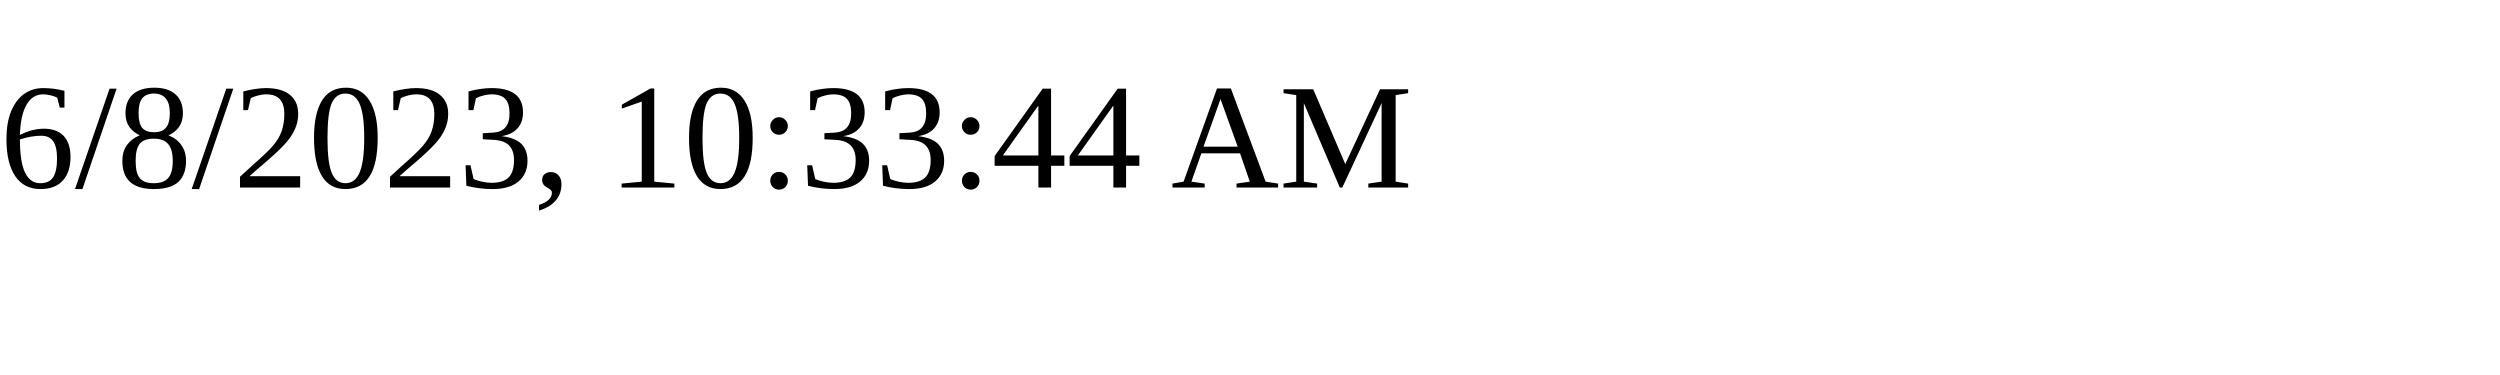
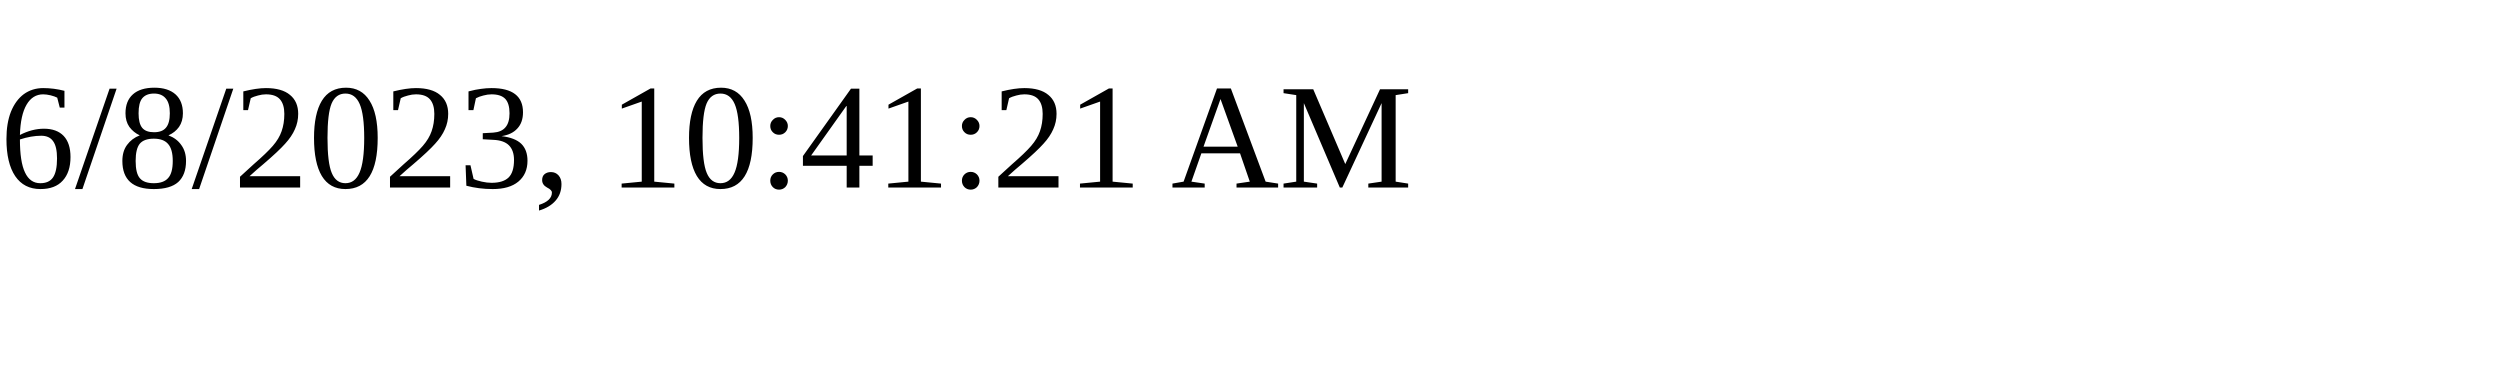
<svg xmlns="http://www.w3.org/2000/svg" height="30" width="200">
-   <text x="0" y="15">6/8/2023, 10:33:44 AM</text>
+   <text x="0" y="15">6/8/2023, 10:41:21 AM</text>
</svg>
